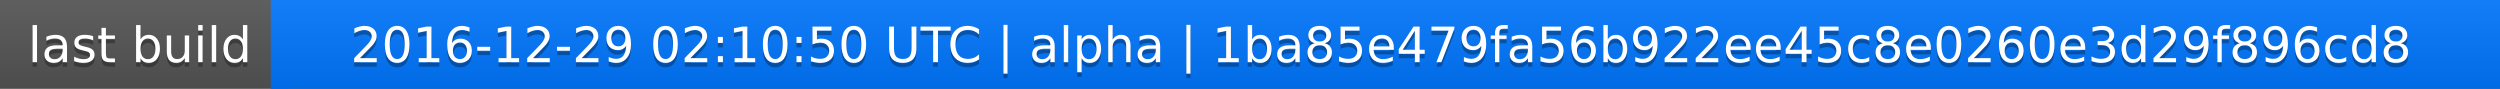
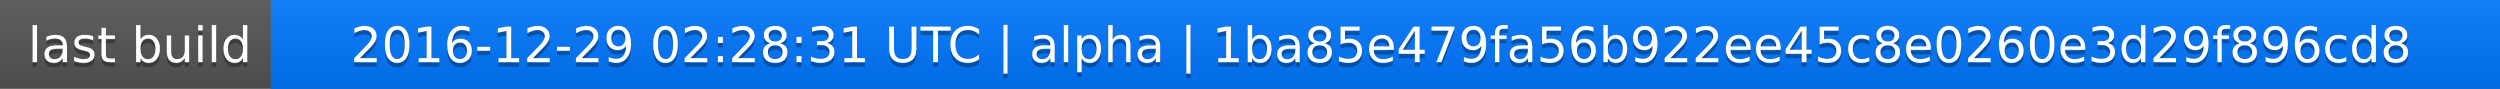
<svg xmlns="http://www.w3.org/2000/svg" width="563" height="20">
  <linearGradient id="a" x2="0" y2="100%">
    <stop offset="0" stop-color="#bbb" stop-opacity=".1" />
    <stop offset="1" stop-opacity=".1" />
  </linearGradient>
  <rect rx="0" width="563" height="20" fill="#555" />
  <rect rx="0" x="61" width="502" height="20" fill="#07f" />
  <path fill="#07f" d="M61 0h4v20h-4z" />
  <rect rx="0" width="563" height="20" fill="url(#a)" />
  <g fill="#fff" text-anchor="middle" font-family="DejaVu Sans,Verdana,Geneva,sans-serif" font-size="11">
    <text x="31.5" y="15" fill="#010101" fill-opacity=".3">last build</text>
    <text x="31.5" y="14">last build</text>
-     <text x="311" y="15" fill="#010101" fill-opacity=".3">2016-12-29 02:10:50 UTC | alpha | 1ba85e479fa56b922ee45c8e0260e3d29f896cd8</text>
-     <text x="311" y="14">2016-12-29 02:10:50 UTC | alpha | 1ba85e479fa56b922ee45c8e0260e3d29f896cd8</text>
+     <text x="311" y="15" fill="#010101" fill-opacity=".3">2016-12-29 02:28:31 UTC | alpha | 1ba85e479fa56b922ee45c8e0260e3d29f896cd8</text>
+     <text x="311" y="14">2016-12-29 02:28:31 UTC | alpha | 1ba85e479fa56b922ee45c8e0260e3d29f896cd8</text>
  </g>
</svg>
